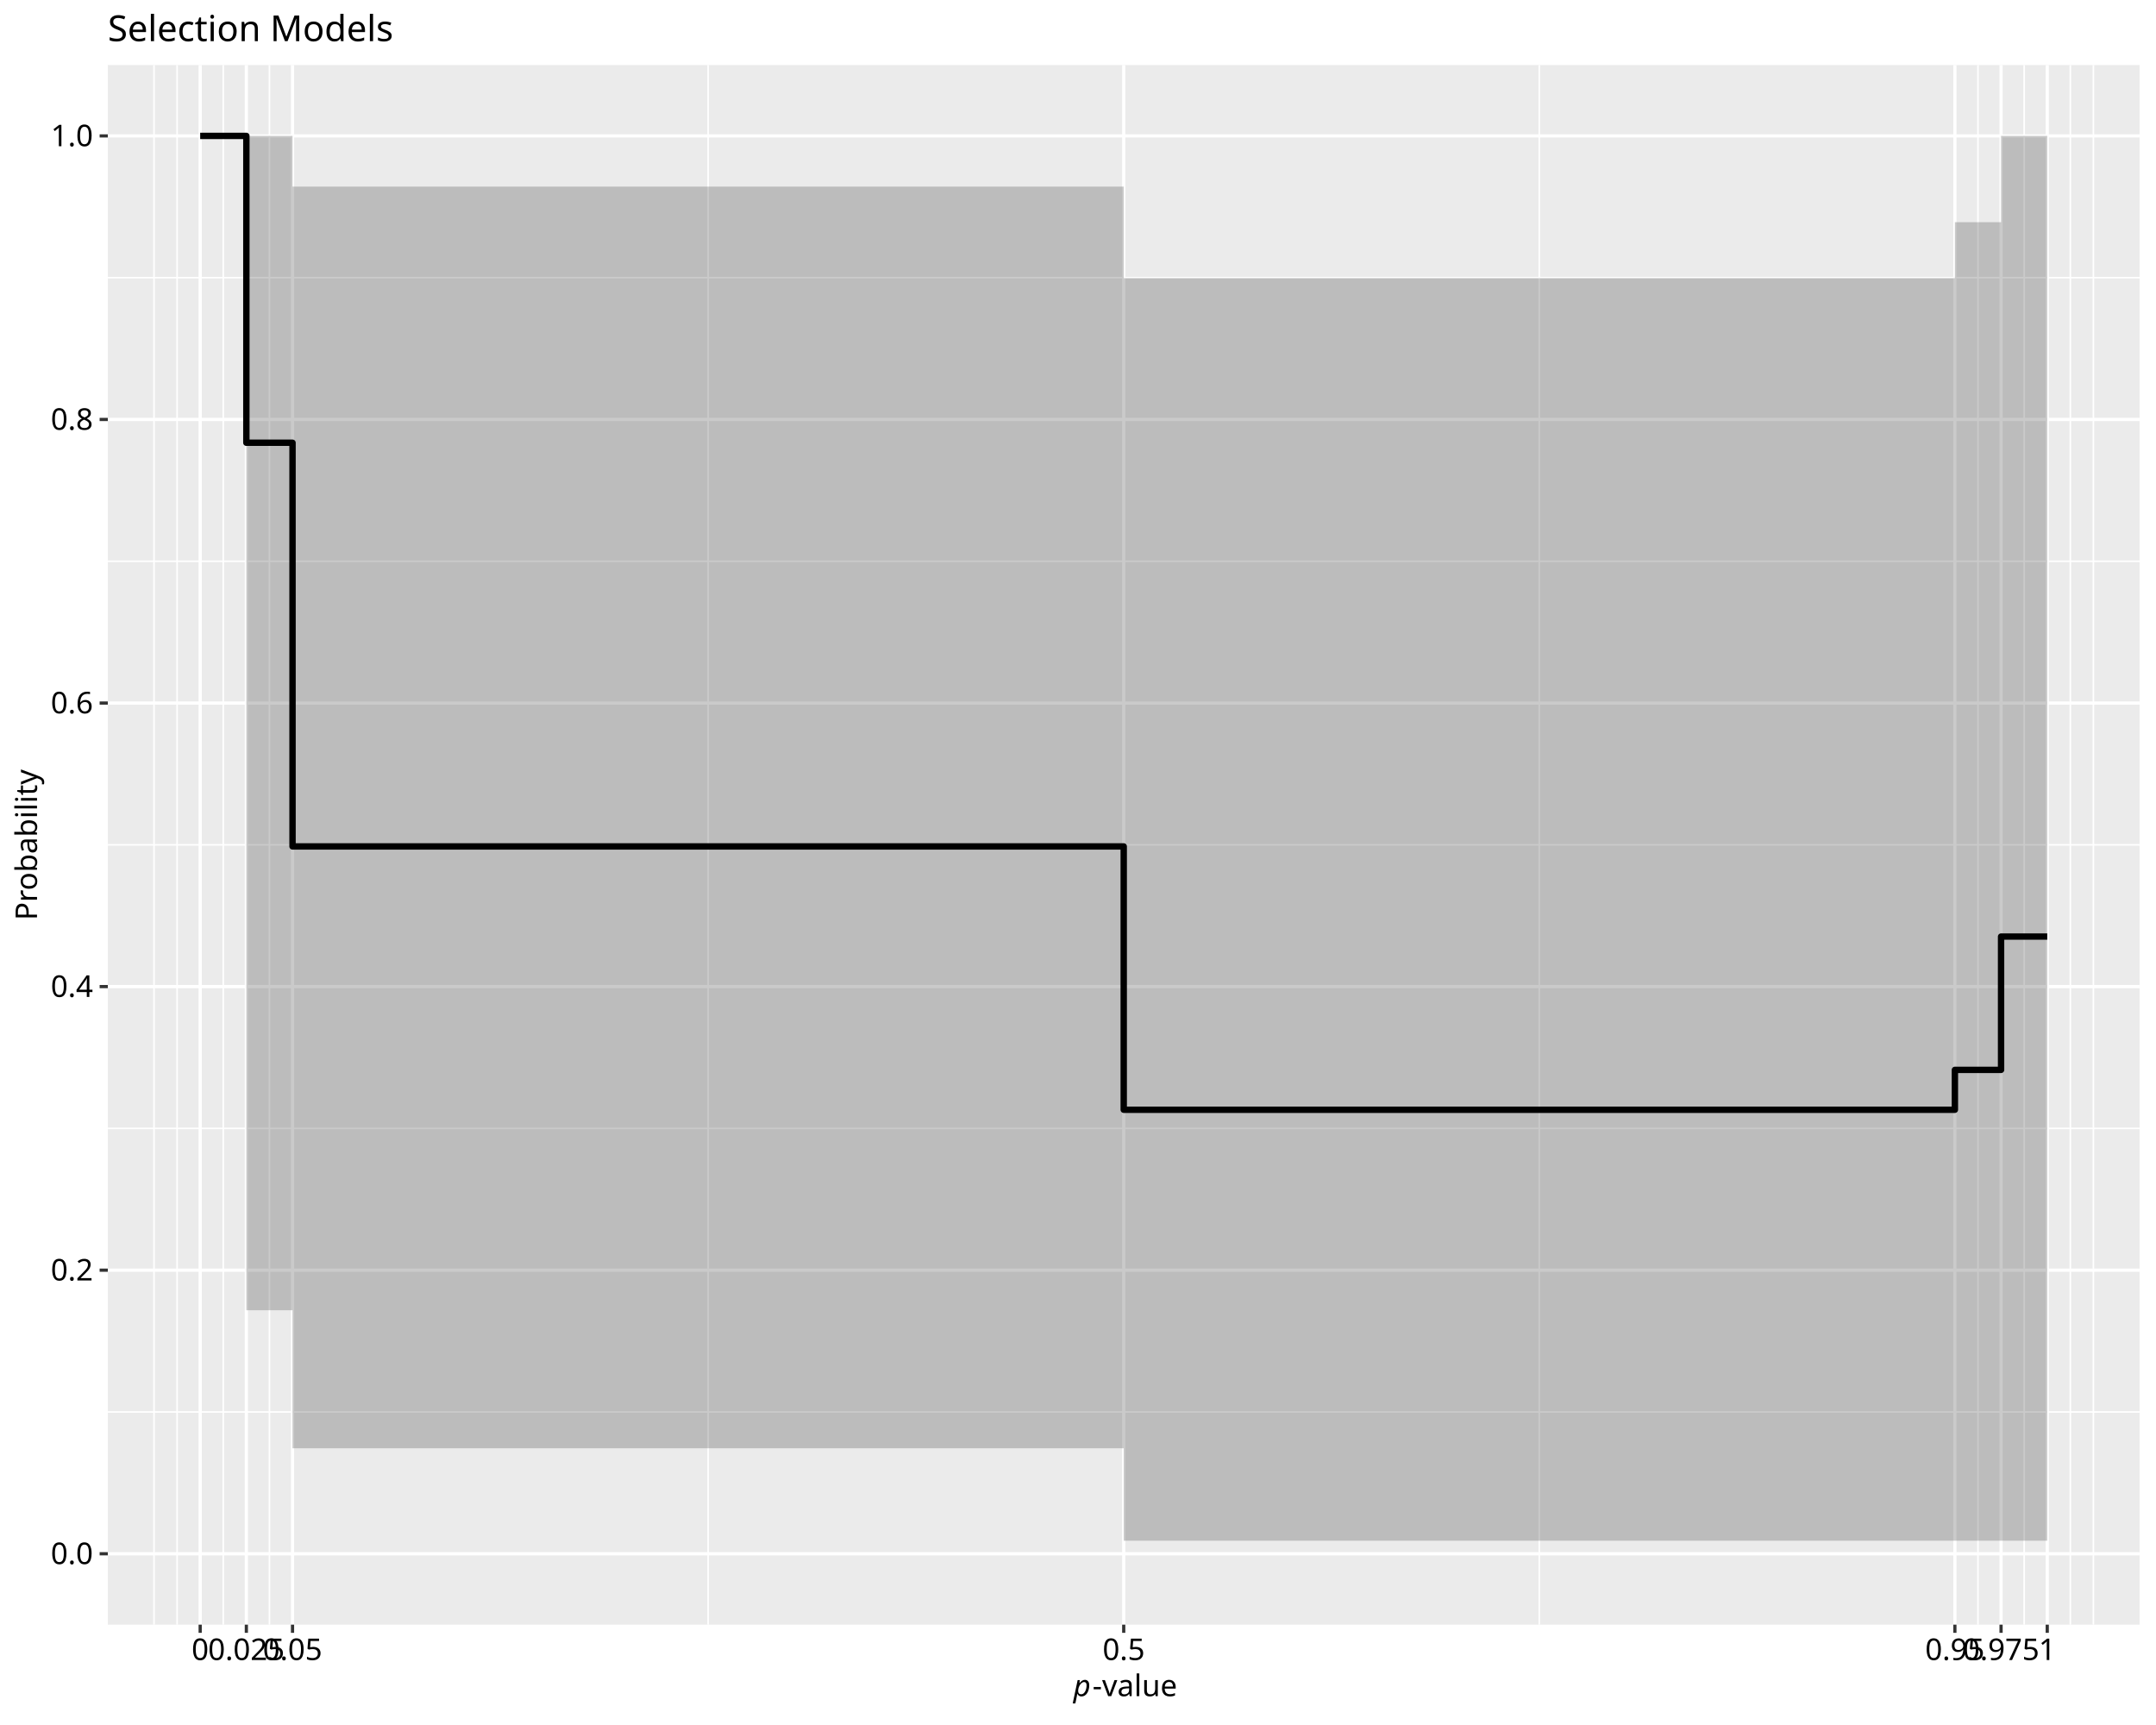
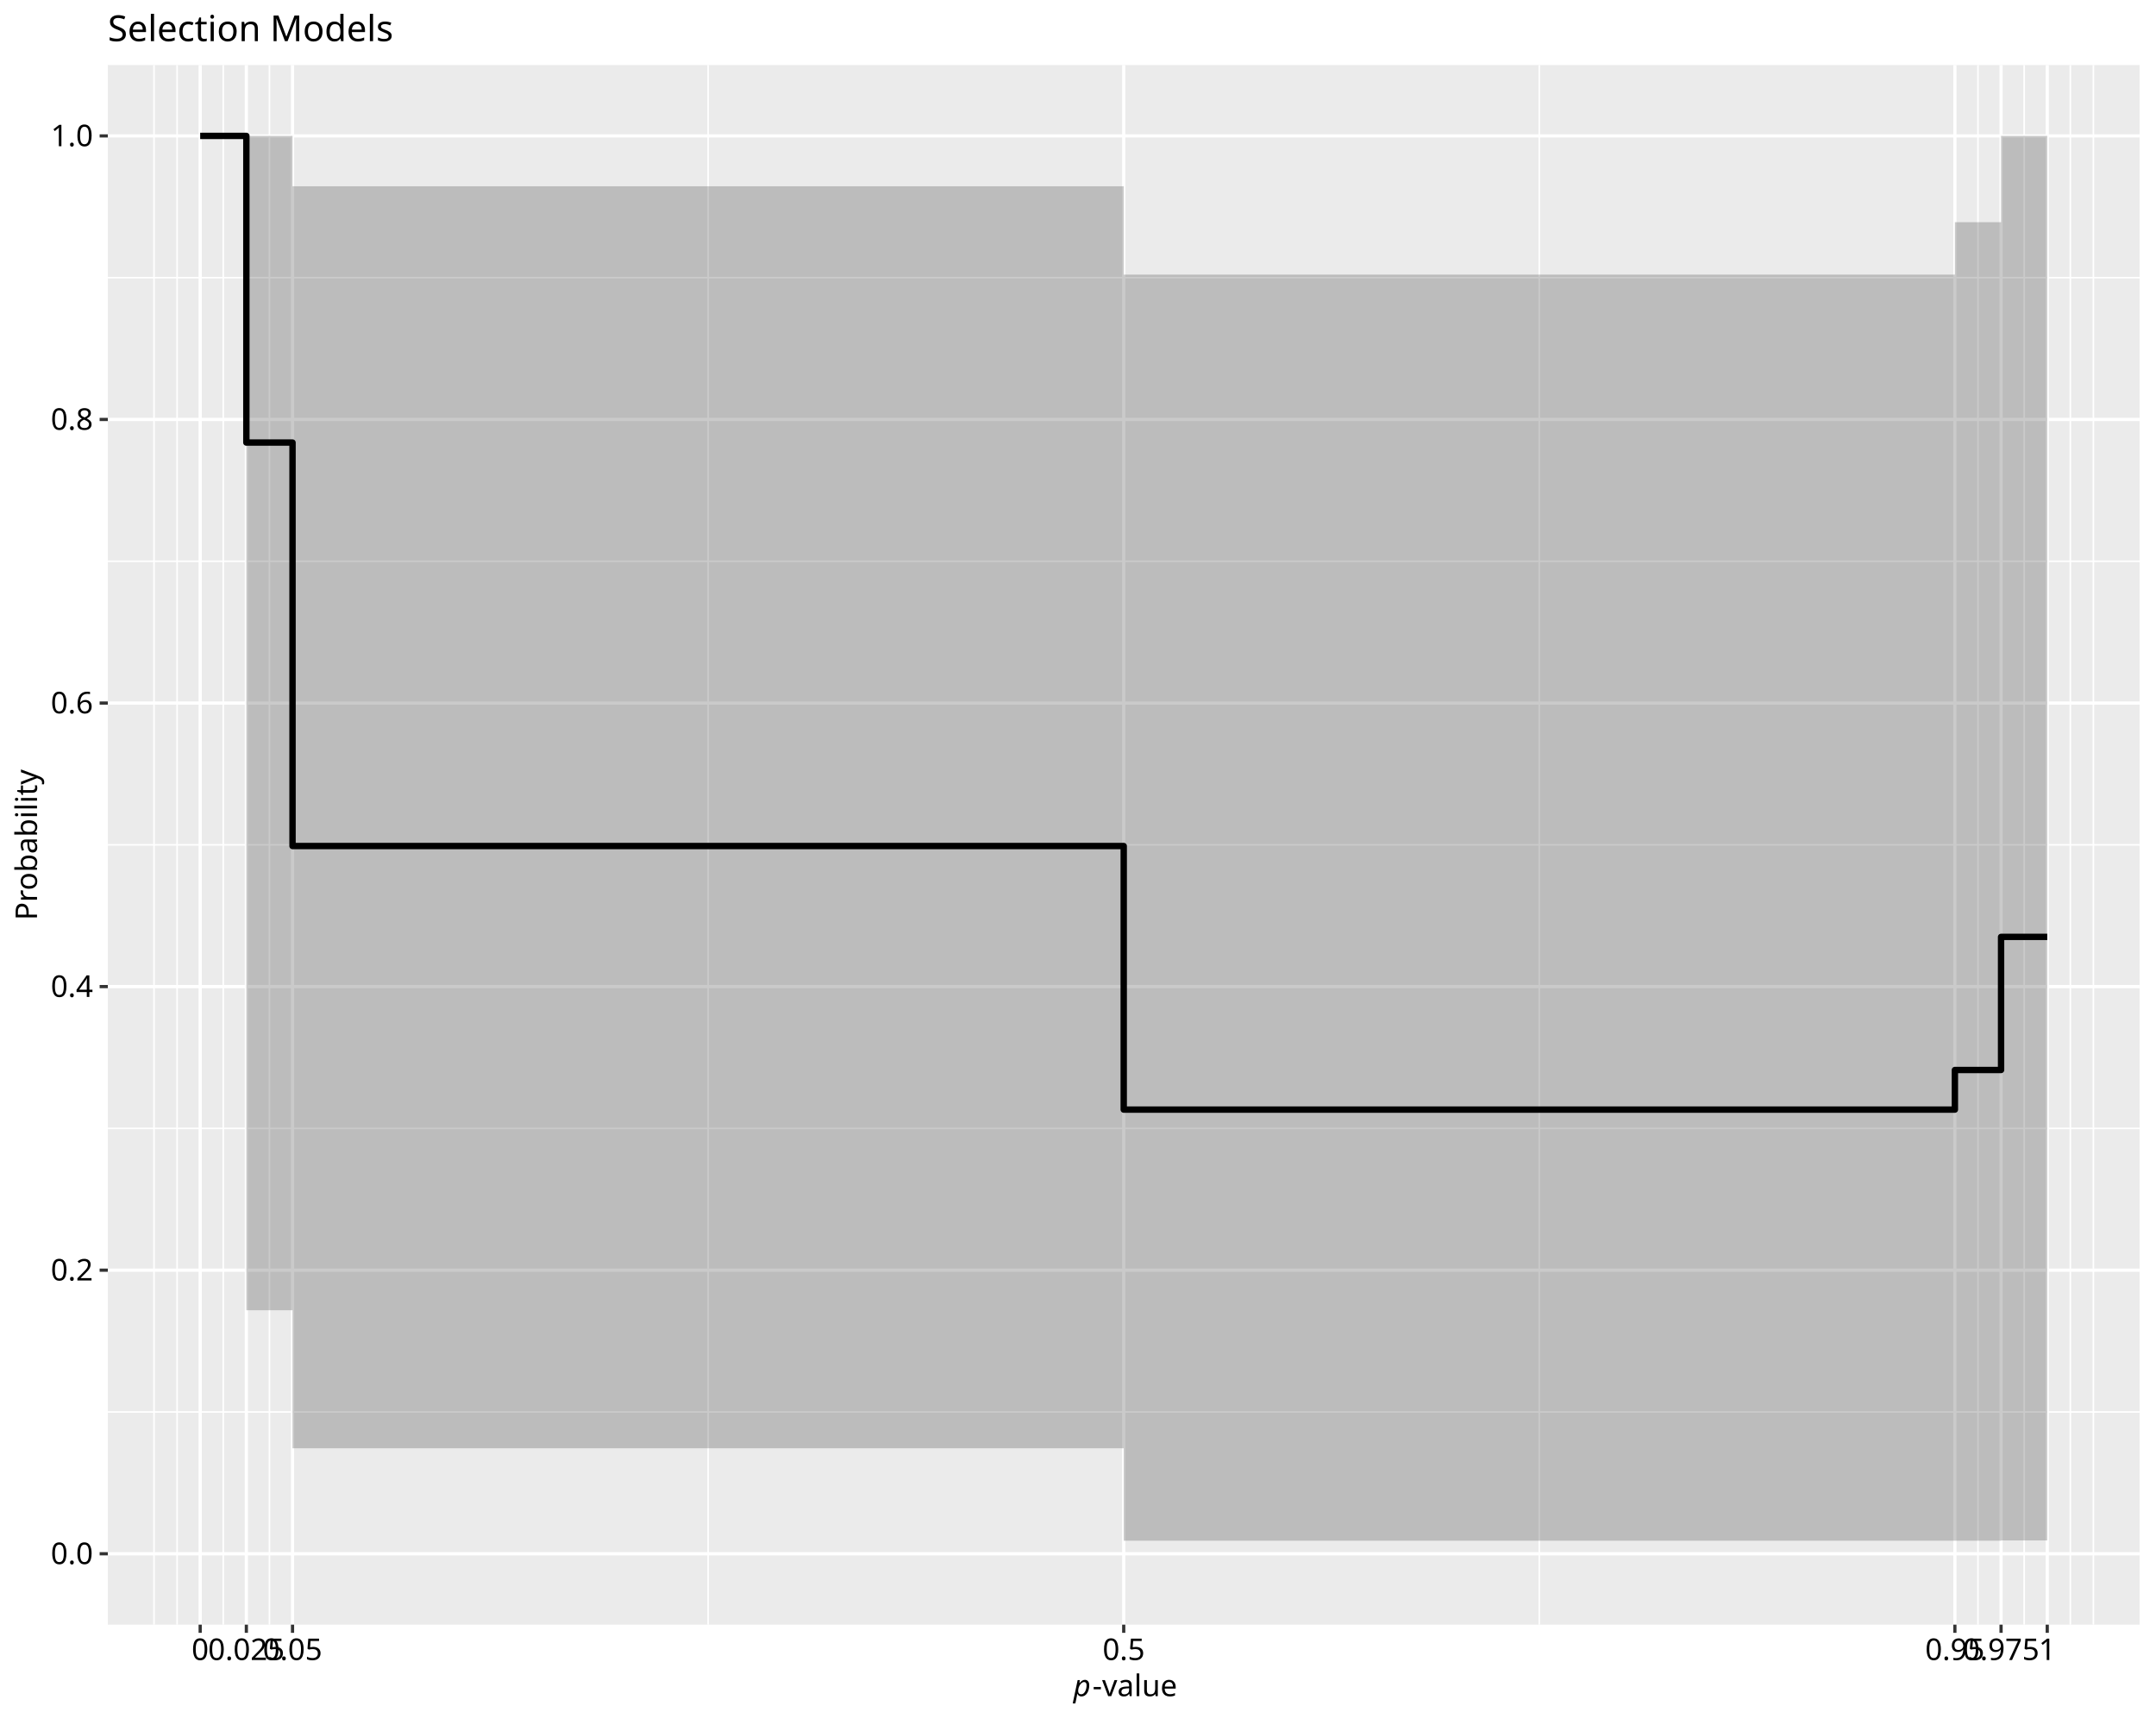
<svg xmlns="http://www.w3.org/2000/svg" class="svglite" data-engine-version="2.0" width="720.00pt" height="576.00pt" viewBox="0 0 720.00 576.00">
  <defs>
    <style type="text/css">
    .svglite line, .svglite polyline, .svglite polygon, .svglite path, .svglite rect, .svglite circle {
      fill: none;
      stroke: #000000;
      stroke-linecap: round;
      stroke-linejoin: round;
      stroke-miterlimit: 10.00;
    }
  </style>
  </defs>
  <rect width="100%" height="100%" style="stroke: none; fill: #FFFFFF;" />
  <defs>
    <clipPath id="cpMC4wMHw3MjAuMDB8MC4wMHw1NzYuMDA=">
      <rect x="0.00" y="0.00" width="720.00" height="576.00" />
    </clipPath>
  </defs>
  <g clip-path="url(#cpMC4wMHw3MjAuMDB8MC4wMHw1NzYuMDA=)">
    <rect x="0.00" y="0.00" width="720.00" height="576.00" style="stroke-width: 1.07; stroke: #FFFFFF; fill: #FFFFFF;" />
  </g>
  <defs>
    <clipPath id="cpMzYuMDF8NzE0LjUyfDIxLjcxfDU0Mi40OQ==">
      <rect x="36.01" y="21.71" width="678.51" height="520.78" />
    </clipPath>
  </defs>
  <g clip-path="url(#cpMzYuMDF8NzE0LjUyfDIxLjcxfDU0Mi40OQ==)">
    <rect x="36.01" y="21.71" width="678.51" height="520.78" style="stroke-width: 1.07; stroke: none; fill: #EBEBEB;" />
    <polyline points="36.01,471.48 714.52,471.48 " style="stroke-width: 0.53; stroke: #FFFFFF; stroke-linecap: butt;" />
    <polyline points="36.01,376.79 714.52,376.79 " style="stroke-width: 0.53; stroke: #FFFFFF; stroke-linecap: butt;" />
    <polyline points="36.01,282.10 714.52,282.10 " style="stroke-width: 0.53; stroke: #FFFFFF; stroke-linecap: butt;" />
    <polyline points="36.01,187.41 714.52,187.41 " style="stroke-width: 0.53; stroke: #FFFFFF; stroke-linecap: butt;" />
    <polyline points="36.01,92.72 714.52,92.72 " style="stroke-width: 0.53; stroke: #FFFFFF; stroke-linecap: butt;" />
    <polyline points="51.43,542.49 51.43,21.71 " style="stroke-width: 0.53; stroke: #FFFFFF; stroke-linecap: butt;" />
    <polyline points="59.14,542.49 59.14,21.71 " style="stroke-width: 0.53; stroke: #FFFFFF; stroke-linecap: butt;" />
    <polyline points="74.56,542.49 74.56,21.71 " style="stroke-width: 0.53; stroke: #FFFFFF; stroke-linecap: butt;" />
    <polyline points="89.98,542.49 89.98,21.71 " style="stroke-width: 0.53; stroke: #FFFFFF; stroke-linecap: butt;" />
    <polyline points="236.48,542.49 236.48,21.71 " style="stroke-width: 0.53; stroke: #FFFFFF; stroke-linecap: butt;" />
    <polyline points="514.05,542.49 514.05,21.71 " style="stroke-width: 0.53; stroke: #FFFFFF; stroke-linecap: butt;" />
    <polyline points="660.55,542.49 660.55,21.71 " style="stroke-width: 0.53; stroke: #FFFFFF; stroke-linecap: butt;" />
    <polyline points="675.97,542.49 675.97,21.71 " style="stroke-width: 0.53; stroke: #FFFFFF; stroke-linecap: butt;" />
    <polyline points="691.39,542.49 691.39,21.71 " style="stroke-width: 0.53; stroke: #FFFFFF; stroke-linecap: butt;" />
    <polyline points="699.10,542.49 699.10,21.71 " style="stroke-width: 0.53; stroke: #FFFFFF; stroke-linecap: butt;" />
    <polyline points="36.01,518.82 714.52,518.82 " style="stroke-width: 1.07; stroke: #FFFFFF; stroke-linecap: butt;" />
    <polyline points="36.01,424.13 714.52,424.13 " style="stroke-width: 1.07; stroke: #FFFFFF; stroke-linecap: butt;" />
    <polyline points="36.01,329.44 714.52,329.44 " style="stroke-width: 1.07; stroke: #FFFFFF; stroke-linecap: butt;" />
    <polyline points="36.01,234.76 714.52,234.76 " style="stroke-width: 1.07; stroke: #FFFFFF; stroke-linecap: butt;" />
    <polyline points="36.01,140.07 714.52,140.07 " style="stroke-width: 1.07; stroke: #FFFFFF; stroke-linecap: butt;" />
    <polyline points="36.01,45.38 714.52,45.38 " style="stroke-width: 1.07; stroke: #FFFFFF; stroke-linecap: butt;" />
    <polyline points="66.85,542.49 66.85,21.71 " style="stroke-width: 1.07; stroke: #FFFFFF; stroke-linecap: butt;" />
    <polyline points="82.27,542.49 82.27,21.71 " style="stroke-width: 1.07; stroke: #FFFFFF; stroke-linecap: butt;" />
    <polyline points="97.69,542.49 97.69,21.71 " style="stroke-width: 1.07; stroke: #FFFFFF; stroke-linecap: butt;" />
    <polyline points="375.27,542.49 375.27,21.71 " style="stroke-width: 1.07; stroke: #FFFFFF; stroke-linecap: butt;" />
    <polyline points="652.84,542.49 652.84,21.71 " style="stroke-width: 1.07; stroke: #FFFFFF; stroke-linecap: butt;" />
    <polyline points="668.26,542.49 668.26,21.71 " style="stroke-width: 1.07; stroke: #FFFFFF; stroke-linecap: butt;" />
    <polyline points="683.68,542.49 683.68,21.71 " style="stroke-width: 1.07; stroke: #FFFFFF; stroke-linecap: butt;" />
-     <polygon points="66.85,45.38 82.27,45.38 82.27,437.51 97.69,437.51 97.69,483.60 375.27,483.60 375.27,514.46 652.84,514.46 652.84,514.46 668.26,514.46 668.26,514.46 683.68,514.46 683.68,45.38 668.26,45.38 668.26,74.19 652.84,74.19 652.84,92.88 375.27,92.88 375.27,62.31 97.69,62.31 97.69,45.38 82.27,45.38 82.27,45.38 66.85,45.38 " style="stroke-width: 1.07; stroke: none; stroke-linecap: butt; fill: #4D4D4D; fill-opacity: 0.30;" />
-     <polyline points="66.85,45.38 82.27,45.38 82.27,147.84 97.69,147.84 97.69,282.63 375.27,282.63 375.27,370.56 652.84,370.56 652.84,357.24 668.26,357.24 668.26,312.73 683.68,312.73 " style="stroke-width: 2.13; stroke-linecap: butt;" />
+     <polygon points="66.85,45.38 82.27,45.38 82.27,437.51 97.69,437.51 97.69,483.60 375.27,483.60 375.27,514.46 652.84,514.46 652.84,514.46 668.26,514.46 668.26,514.37 683.68,514.37 683.68,45.38 668.26,45.38 668.26,74.19 652.84,74.19 652.84,91.69 375.27,91.69 375.27,62.20 97.69,62.20 97.69,45.38 82.27,45.38 82.27,45.38 66.85,45.38 " style="stroke-width: 1.07; stroke: none; stroke-linecap: butt; fill: #4D4D4D; fill-opacity: 0.30;" />
+     <polyline points="66.85,45.38 82.27,45.38 82.27,147.78 97.69,147.78 97.69,282.50 375.27,282.50 375.27,370.51 652.84,370.51 652.84,357.28 668.26,357.28 668.26,312.84 683.68,312.84 " style="stroke-width: 2.13; stroke-linecap: butt;" />
  </g>
  <g clip-path="url(#cpMC4wMHw3MjAuMDB8MC4wMHw1NzYuMDA=)">
    <text x="31.08" y="522.26" text-anchor="end" style="font-size: 10.00px; font-family: sans;" textLength="13.90px" lengthAdjust="spacingAndGlyphs">0.0</text>
    <text x="31.08" y="427.57" text-anchor="end" style="font-size: 10.00px; font-family: sans;" textLength="13.90px" lengthAdjust="spacingAndGlyphs">0.2</text>
    <text x="31.08" y="332.88" text-anchor="end" style="font-size: 10.00px; font-family: sans;" textLength="13.90px" lengthAdjust="spacingAndGlyphs">0.4</text>
    <text x="31.08" y="238.20" text-anchor="end" style="font-size: 10.00px; font-family: sans;" textLength="13.90px" lengthAdjust="spacingAndGlyphs">0.6</text>
    <text x="31.08" y="143.51" text-anchor="end" style="font-size: 10.00px; font-family: sans;" textLength="13.90px" lengthAdjust="spacingAndGlyphs">0.8</text>
    <text x="31.08" y="48.82" text-anchor="end" style="font-size: 10.00px; font-family: sans;" textLength="13.90px" lengthAdjust="spacingAndGlyphs">1.0</text>
    <polyline points="33.27,518.82 36.01,518.82 " style="stroke-width: 1.07; stroke: #333333; stroke-linecap: butt;" />
    <polyline points="33.27,424.13 36.01,424.13 " style="stroke-width: 1.07; stroke: #333333; stroke-linecap: butt;" />
    <polyline points="33.27,329.44 36.01,329.44 " style="stroke-width: 1.07; stroke: #333333; stroke-linecap: butt;" />
    <polyline points="33.27,234.76 36.01,234.76 " style="stroke-width: 1.07; stroke: #333333; stroke-linecap: butt;" />
    <polyline points="33.27,140.07 36.01,140.07 " style="stroke-width: 1.07; stroke: #333333; stroke-linecap: butt;" />
    <polyline points="33.27,45.38 36.01,45.38 " style="stroke-width: 1.07; stroke: #333333; stroke-linecap: butt;" />
    <polyline points="66.85,545.23 66.85,542.49 " style="stroke-width: 1.07; stroke: #333333; stroke-linecap: butt;" />
    <polyline points="82.27,545.23 82.27,542.49 " style="stroke-width: 1.07; stroke: #333333; stroke-linecap: butt;" />
    <polyline points="97.69,545.23 97.69,542.49 " style="stroke-width: 1.07; stroke: #333333; stroke-linecap: butt;" />
    <polyline points="375.27,545.23 375.27,542.49 " style="stroke-width: 1.07; stroke: #333333; stroke-linecap: butt;" />
    <polyline points="652.84,545.23 652.84,542.49 " style="stroke-width: 1.07; stroke: #333333; stroke-linecap: butt;" />
    <polyline points="668.26,545.23 668.26,542.49 " style="stroke-width: 1.07; stroke: #333333; stroke-linecap: butt;" />
    <polyline points="683.68,545.23 683.68,542.49 " style="stroke-width: 1.07; stroke: #333333; stroke-linecap: butt;" />
    <text x="66.85" y="554.30" text-anchor="middle" style="font-size: 10.00px; font-family: sans;" textLength="5.56px" lengthAdjust="spacingAndGlyphs">0</text>
    <text x="82.27" y="554.30" text-anchor="middle" style="font-size: 10.00px; font-family: sans;" textLength="25.03px" lengthAdjust="spacingAndGlyphs">0.025</text>
    <text x="97.69" y="554.30" text-anchor="middle" style="font-size: 10.00px; font-family: sans;" textLength="19.46px" lengthAdjust="spacingAndGlyphs">0.05</text>
    <text x="375.27" y="554.30" text-anchor="middle" style="font-size: 10.00px; font-family: sans;" textLength="13.90px" lengthAdjust="spacingAndGlyphs">0.5</text>
    <text x="652.84" y="554.30" text-anchor="middle" style="font-size: 10.00px; font-family: sans;" textLength="19.46px" lengthAdjust="spacingAndGlyphs">0.95</text>
    <text x="668.26" y="554.30" text-anchor="middle" style="font-size: 10.00px; font-family: sans;" textLength="25.03px" lengthAdjust="spacingAndGlyphs">0.975</text>
    <text x="683.68" y="554.30" text-anchor="middle" style="font-size: 10.00px; font-family: sans;" textLength="5.56px" lengthAdjust="spacingAndGlyphs">1</text>
    <text x="358.46" y="566.37" style="font-size: 10.00px; font-style: italic; font-family: sans;" textLength="5.56px" lengthAdjust="spacingAndGlyphs">p</text>
    <text x="364.83" y="566.37" style="font-size: 10.00px; font-family: sans;" textLength="27.24px" lengthAdjust="spacingAndGlyphs">-value</text>
    <text transform="translate(12.36,282.10) rotate(-90)" text-anchor="middle" style="font-size: 10.00px; font-family: sans;" textLength="46.69px" lengthAdjust="spacingAndGlyphs">Probability</text>
    <text x="36.01" y="13.74" style="font-size: 12.00px; font-family: sans;" textLength="91.40px" lengthAdjust="spacingAndGlyphs">Selection Models</text>
  </g>
</svg>
